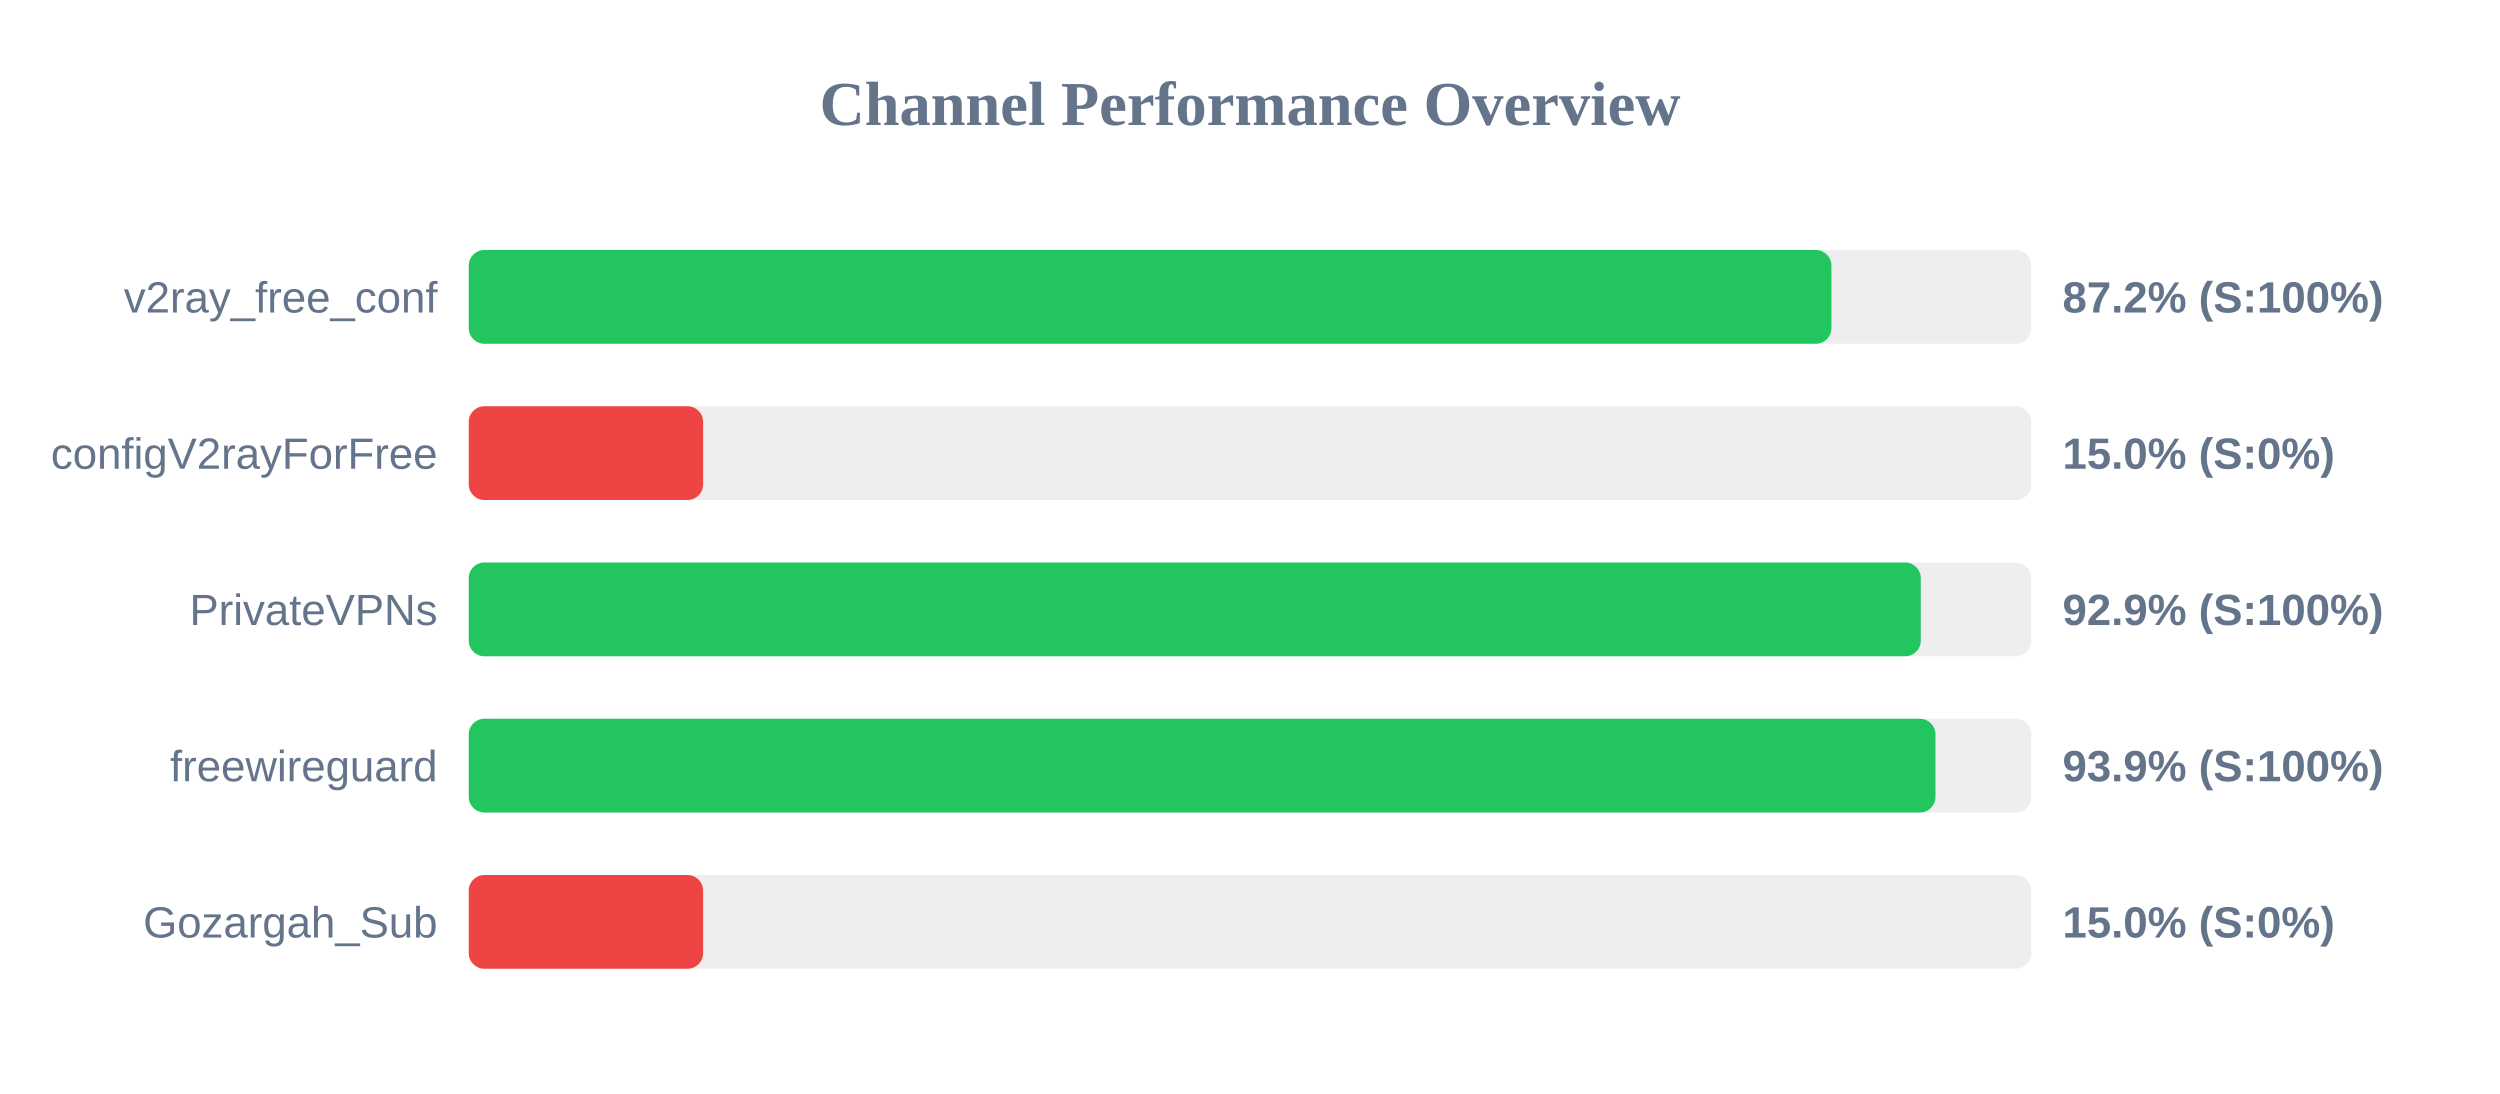
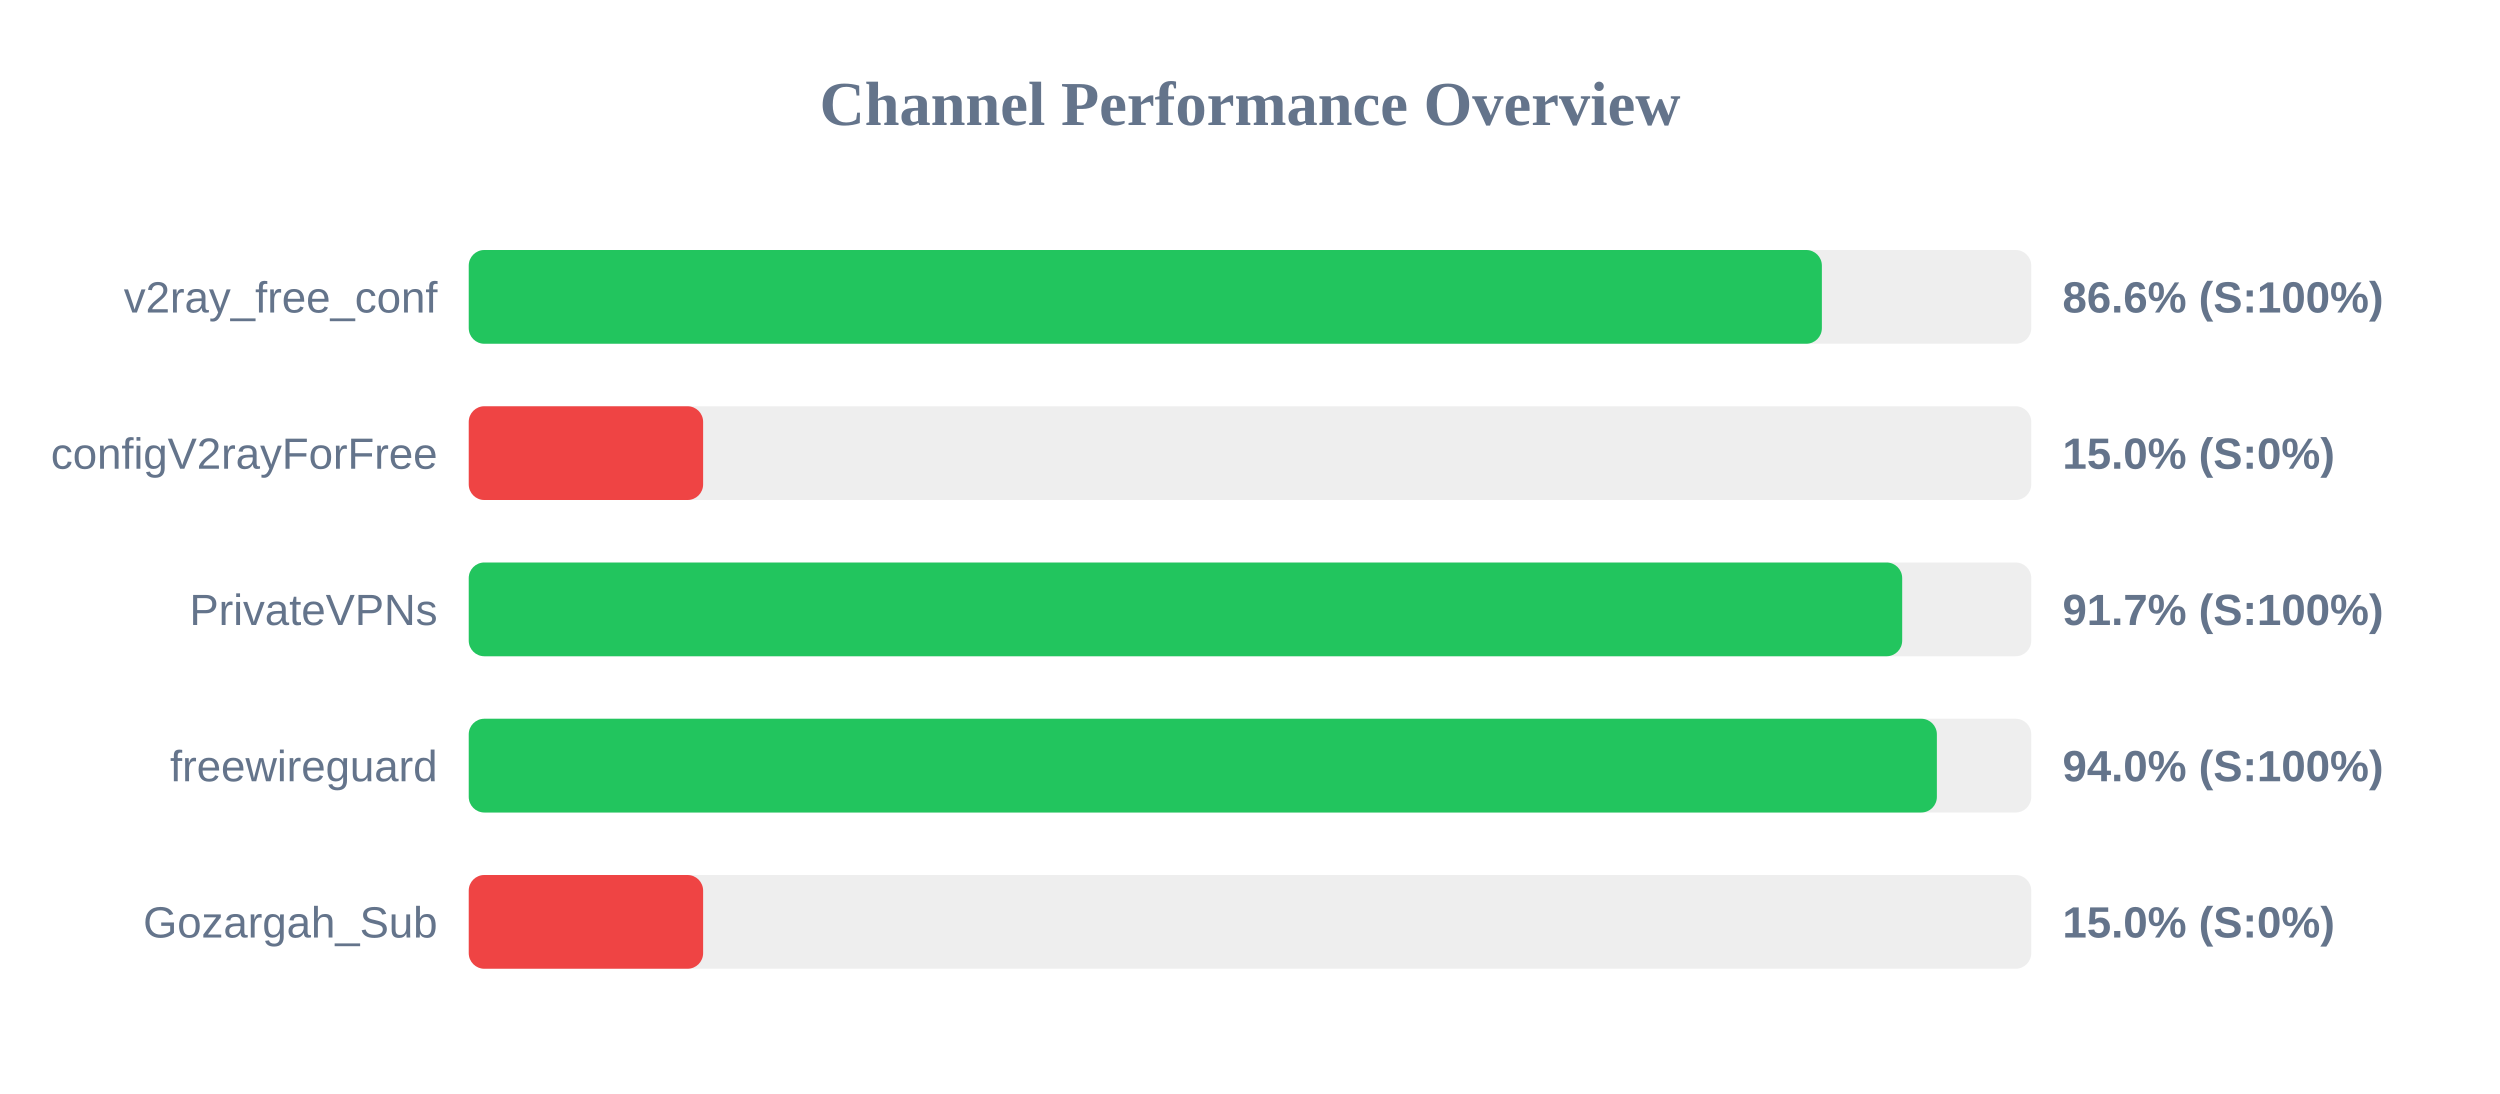
<svg xmlns="http://www.w3.org/2000/svg" width="800" height="350" version="1.1">
  <style>
        .row { font: 14px Arial; fill: #64748b; }
        .score { font: bold 14px Arial; fill: #64748b; }
    </style>
  <text x="400" y="40" text-anchor="middle" font-size="20px" font-weight="bold" fill="#64748b">Channel Performance Overview</text>
  <rect x="150" y="80" width="500" height="30" fill="#eee" rx="5" />
-   <rect x="150" y="80" width="436.05" height="30" fill="#22c55e" rx="5" />
+   <rect x="150" y="80" width="433.0" height="30" fill="#22c55e" rx="5" />
  <text x="140" y="100" text-anchor="end" class="row">v2ray_free_conf</text>
-   <text x="660" y="100" text-anchor="start" class="score">87.2% (S:100%)</text>
+   <text x="660" y="100" text-anchor="start" class="score">86.6% (S:100%)</text>
  <rect x="150" y="130" width="500" height="30" fill="#eee" rx="5" />
  <rect x="150" y="130" width="75.0" height="30" fill="#ef4444" rx="5" />
  <text x="140" y="150" text-anchor="end" class="row">configV2rayForFree</text>
  <text x="660" y="150" text-anchor="start" class="score">15.0% (S:0%)</text>
  <rect x="150" y="180" width="500" height="30" fill="#eee" rx="5" />
-   <rect x="150" y="180" width="464.65" height="30" fill="#22c55e" rx="5" />
+   <rect x="150" y="180" width="458.7" height="30" fill="#22c55e" rx="5" />
  <text x="140" y="200" text-anchor="end" class="row">PrivateVPNs</text>
-   <text x="660" y="200" text-anchor="start" class="score">92.9% (S:100%)</text>
+   <text x="660" y="200" text-anchor="start" class="score">91.7% (S:100%)</text>
  <rect x="150" y="230" width="500" height="30" fill="#eee" rx="5" />
-   <rect x="150" y="230" width="469.35" height="30" fill="#22c55e" rx="5" />
+   <rect x="150" y="230" width="469.8" height="30" fill="#22c55e" rx="5" />
  <text x="140" y="250" text-anchor="end" class="row">freewireguard</text>
-   <text x="660" y="250" text-anchor="start" class="score">93.9% (S:100%)</text>
+   <text x="660" y="250" text-anchor="start" class="score">94.0% (S:100%)</text>
  <rect x="150" y="280" width="500" height="30" fill="#eee" rx="5" />
  <rect x="150" y="280" width="75.0" height="30" fill="#ef4444" rx="5" />
  <text x="140" y="300" text-anchor="end" class="row">Gozargah_Sub</text>
  <text x="660" y="300" text-anchor="start" class="score">15.0% (S:0%)</text>
</svg>
